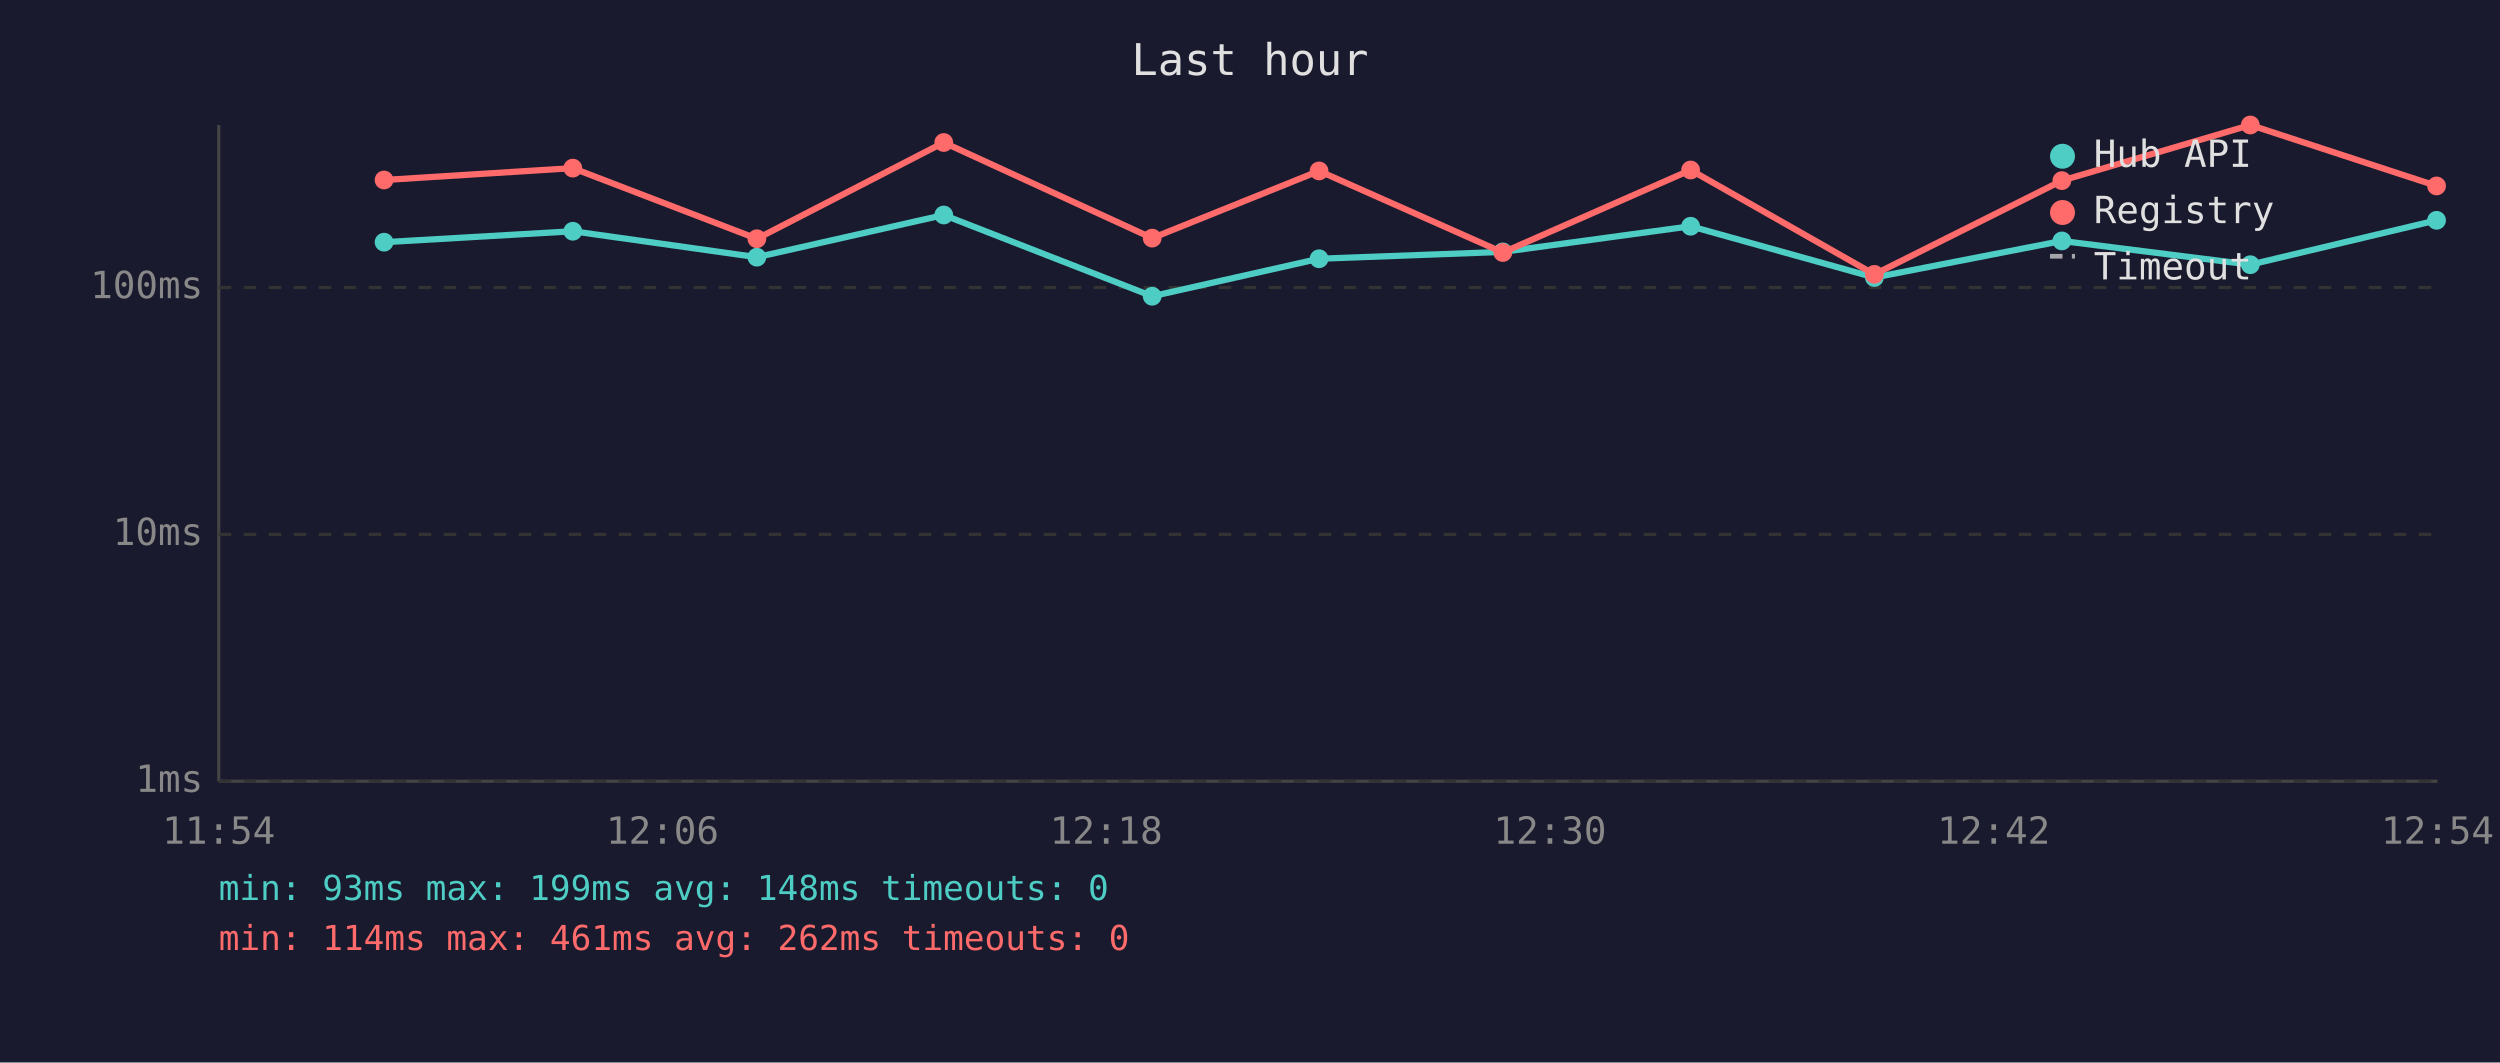
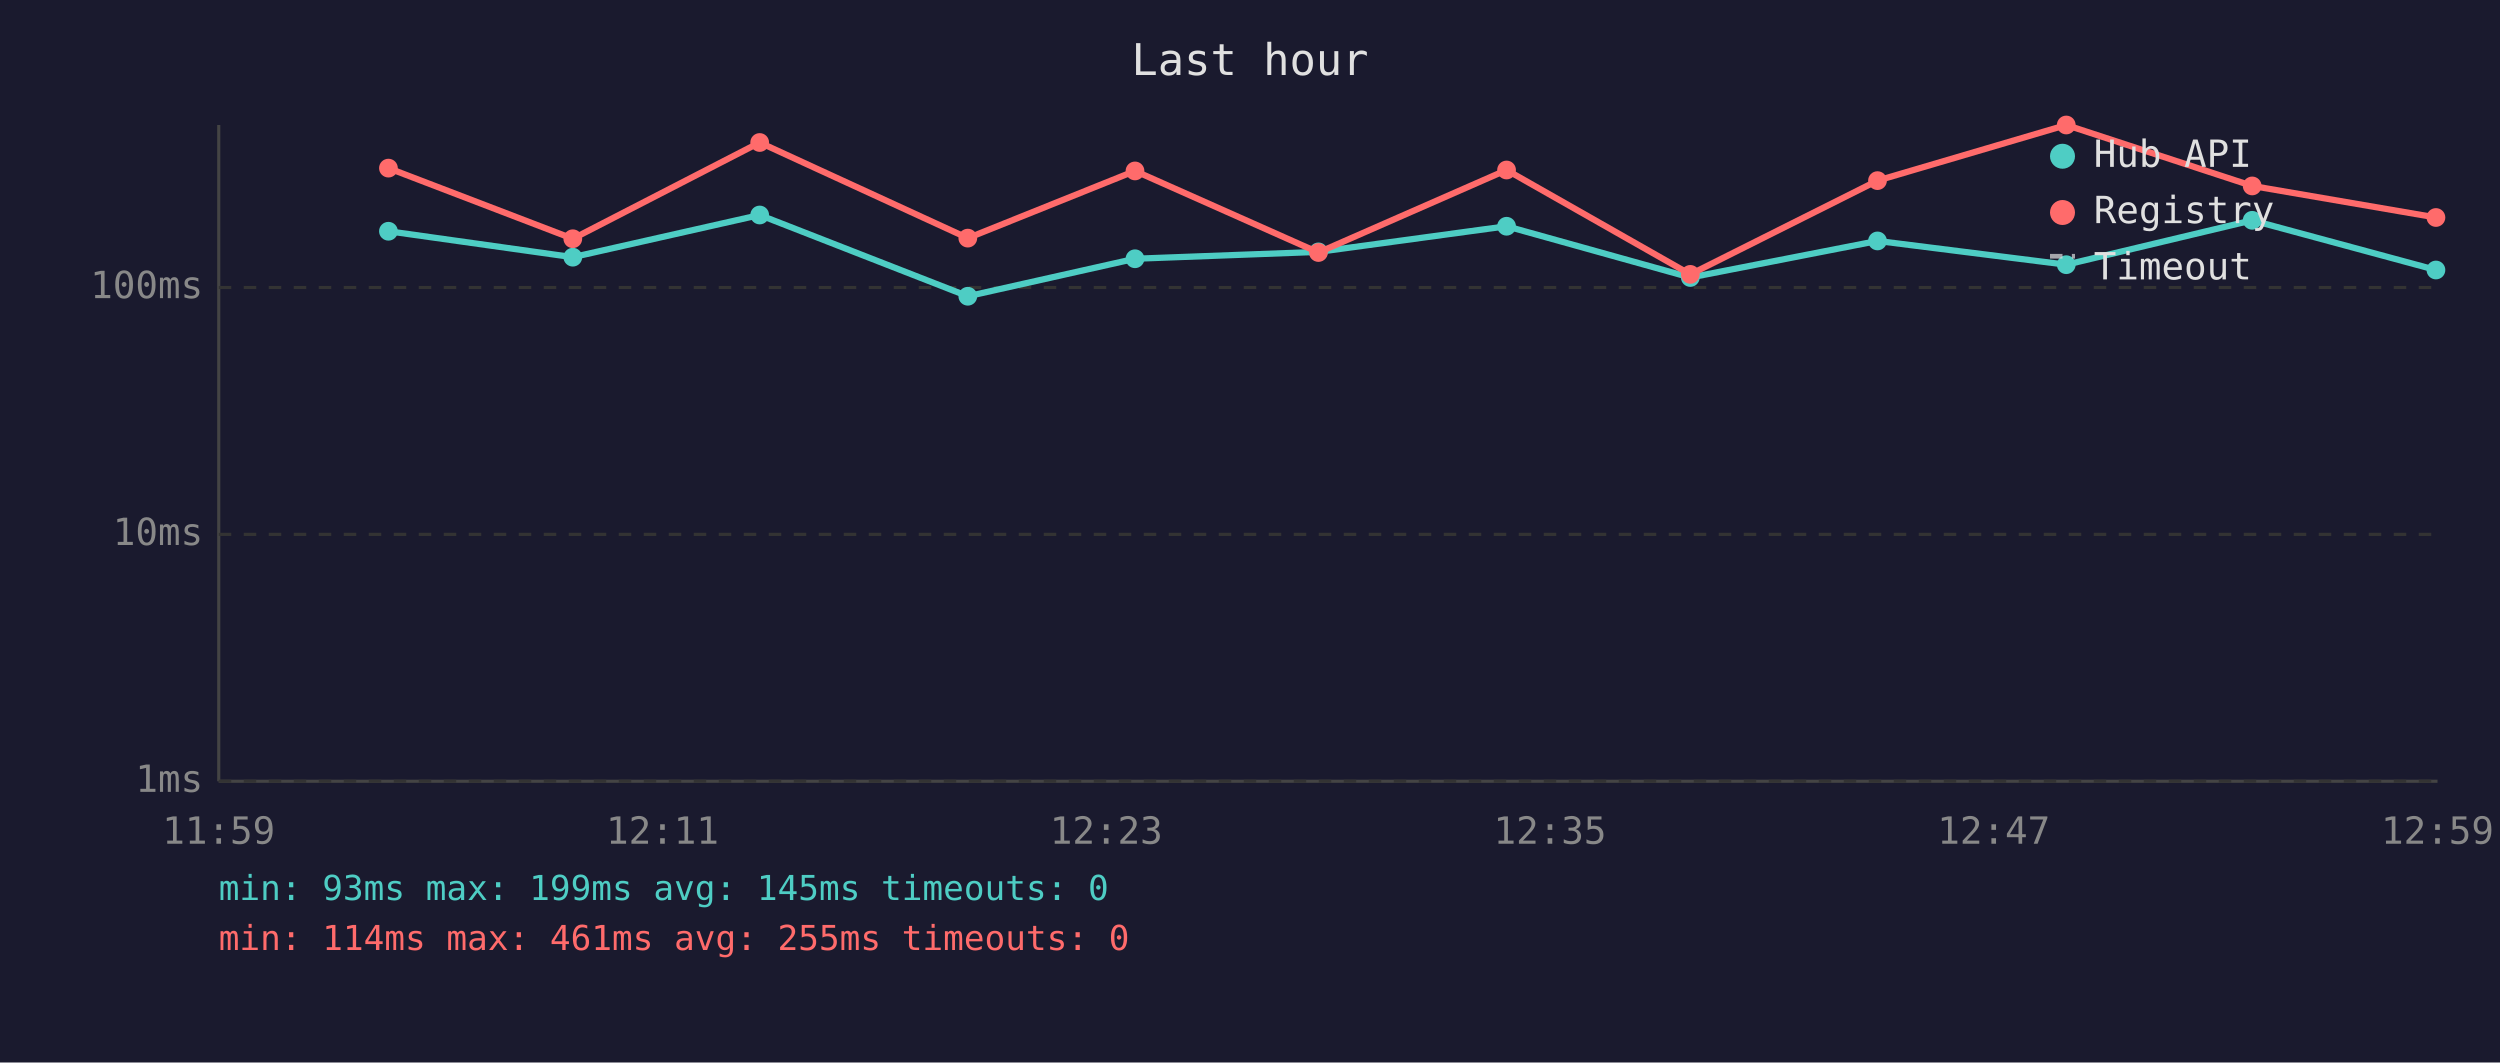
<svg xmlns="http://www.w3.org/2000/svg" viewBox="0 0 800 340" font-family="monospace" font-size="12">
  <rect width="800" height="340" fill="#1a1a2e" />
  <text x="400" y="24" fill="#e0e0e0" font-size="14" text-anchor="middle">Last hour</text>
  <line x1="70" y1="40" x2="70" y2="250" stroke="#444" stroke-width="1" />
  <line x1="70" y1="250" x2="780" y2="250" stroke="#444" stroke-width="1" />
  <line x1="70" y1="250" x2="780" y2="250" stroke="#333" stroke-width="1" stroke-dasharray="4" />
  <text x="65" y="250" fill="#888" text-anchor="end" dominant-baseline="middle">1ms</text>
  <line x1="70" y1="171" x2="780" y2="171" stroke="#333" stroke-width="1" stroke-dasharray="4" />
  <text x="65" y="171" fill="#888" text-anchor="end" dominant-baseline="middle">10ms</text>
  <line x1="70" y1="92" x2="780" y2="92" stroke="#333" stroke-width="1" stroke-dasharray="4" />
  <text x="65" y="92" fill="#888" text-anchor="end" dominant-baseline="middle">100ms</text>
-   <text x="70" y="270" fill="#888" text-anchor="middle">11:54</text>
-   <text x="212" y="270" fill="#888" text-anchor="middle">12:06</text>
-   <text x="354" y="270" fill="#888" text-anchor="middle">12:18</text>
-   <text x="496" y="270" fill="#888" text-anchor="middle">12:30</text>
-   <text x="638" y="270" fill="#888" text-anchor="middle">12:42</text>
-   <text x="780" y="270" fill="#888" text-anchor="middle">12:54</text>
-   <polyline points="122.9,77.5 183.3,74.0 242.2,82.3 302.0,68.8 368.7,94.8 422.1,82.8 480.9,80.6 541.0,72.4 599.8,88.8 659.8,77.1 720.1,84.7 779.7,70.5" fill="none" stroke="#4ecdc4" stroke-width="2" opacity="1" />
-   <circle cx="122.9" cy="77.5" r="3" fill="#4ecdc4" />
-   <circle cx="183.3" cy="74.0" r="3" fill="#4ecdc4" />
-   <circle cx="242.2" cy="82.3" r="3" fill="#4ecdc4" />
-   <circle cx="302.0" cy="68.8" r="3" fill="#4ecdc4" />
-   <circle cx="368.7" cy="94.8" r="3" fill="#4ecdc4" />
-   <circle cx="422.1" cy="82.8" r="3" fill="#4ecdc4" />
-   <circle cx="480.9" cy="80.6" r="3" fill="#4ecdc4" />
-   <circle cx="541.0" cy="72.4" r="3" fill="#4ecdc4" />
-   <circle cx="599.8" cy="88.8" r="3" fill="#4ecdc4" />
-   <circle cx="659.8" cy="77.1" r="3" fill="#4ecdc4" />
-   <circle cx="720.1" cy="84.7" r="3" fill="#4ecdc4" />
-   <circle cx="779.7" cy="70.5" r="3" fill="#4ecdc4" />
-   <polyline points="122.9,57.6 183.3,53.8 242.2,76.4 302.0,45.6 368.7,76.2 422.1,54.7 480.9,80.8 541.0,54.4 599.8,87.8 659.8,57.8 720.1,40.0 779.7,59.5" fill="none" stroke="#ff6b6b" stroke-width="2" opacity="1" />
-   <circle cx="122.9" cy="57.6" r="3" fill="#ff6b6b" />
-   <circle cx="183.3" cy="53.8" r="3" fill="#ff6b6b" />
-   <circle cx="242.2" cy="76.4" r="3" fill="#ff6b6b" />
-   <circle cx="302.0" cy="45.6" r="3" fill="#ff6b6b" />
-   <circle cx="368.7" cy="76.2" r="3" fill="#ff6b6b" />
-   <circle cx="422.1" cy="54.7" r="3" fill="#ff6b6b" />
-   <circle cx="480.9" cy="80.8" r="3" fill="#ff6b6b" />
-   <circle cx="541.0" cy="54.4" r="3" fill="#ff6b6b" />
-   <circle cx="599.8" cy="87.8" r="3" fill="#ff6b6b" />
-   <circle cx="659.8" cy="57.8" r="3" fill="#ff6b6b" />
-   <circle cx="720.1" cy="40.0" r="3" fill="#ff6b6b" />
-   <circle cx="779.7" cy="59.5" r="3" fill="#ff6b6b" />
+   <text x="70" y="270" fill="#888" text-anchor="middle">11:59</text>
+   <text x="212" y="270" fill="#888" text-anchor="middle">12:11</text>
+   <text x="354" y="270" fill="#888" text-anchor="middle">12:23</text>
+   <text x="496" y="270" fill="#888" text-anchor="middle">12:35</text>
+   <text x="638" y="270" fill="#888" text-anchor="middle">12:47</text>
+   <text x="780" y="270" fill="#888" text-anchor="middle">12:59</text>
+   <polyline points="124.3,74.0 183.3,82.3 243.1,68.8 309.7,94.8 363.2,82.8 421.9,80.6 482.1,72.4 540.9,88.8 600.8,77.1 661.2,84.7 720.7,70.5 779.5,86.4" fill="none" stroke="#4ecdc4" stroke-width="2" opacity="1" />
+   <circle cx="124.3" cy="74.0" r="3" fill="#4ecdc4" />
+   <circle cx="183.3" cy="82.3" r="3" fill="#4ecdc4" />
+   <circle cx="243.1" cy="68.8" r="3" fill="#4ecdc4" />
+   <circle cx="309.7" cy="94.8" r="3" fill="#4ecdc4" />
+   <circle cx="363.2" cy="82.8" r="3" fill="#4ecdc4" />
+   <circle cx="421.9" cy="80.6" r="3" fill="#4ecdc4" />
+   <circle cx="482.1" cy="72.4" r="3" fill="#4ecdc4" />
+   <circle cx="540.9" cy="88.8" r="3" fill="#4ecdc4" />
+   <circle cx="600.8" cy="77.1" r="3" fill="#4ecdc4" />
+   <circle cx="661.2" cy="84.7" r="3" fill="#4ecdc4" />
+   <circle cx="720.7" cy="70.5" r="3" fill="#4ecdc4" />
+   <circle cx="779.5" cy="86.4" r="3" fill="#4ecdc4" />
+   <polyline points="124.3,53.8 183.3,76.4 243.1,45.6 309.7,76.2 363.2,54.7 421.9,80.8 482.1,54.4 540.9,87.8 600.8,57.8 661.2,40.0 720.7,59.5 779.5,69.6" fill="none" stroke="#ff6b6b" stroke-width="2" opacity="1" />
+   <circle cx="124.3" cy="53.8" r="3" fill="#ff6b6b" />
+   <circle cx="183.3" cy="76.4" r="3" fill="#ff6b6b" />
+   <circle cx="243.1" cy="45.6" r="3" fill="#ff6b6b" />
+   <circle cx="309.7" cy="76.2" r="3" fill="#ff6b6b" />
+   <circle cx="363.2" cy="54.7" r="3" fill="#ff6b6b" />
+   <circle cx="421.9" cy="80.8" r="3" fill="#ff6b6b" />
+   <circle cx="482.1" cy="54.4" r="3" fill="#ff6b6b" />
+   <circle cx="540.9" cy="87.8" r="3" fill="#ff6b6b" />
+   <circle cx="600.8" cy="57.8" r="3" fill="#ff6b6b" />
+   <circle cx="661.2" cy="40.0" r="3" fill="#ff6b6b" />
+   <circle cx="720.7" cy="59.5" r="3" fill="#ff6b6b" />
+   <circle cx="779.5" cy="69.6" r="3" fill="#ff6b6b" />
  <circle cx="660" cy="50" r="4" fill="#4ecdc4" />
  <text x="670" y="50" fill="#e0e0e0" dominant-baseline="middle">Hub API</text>
  <circle cx="660" cy="68" r="4" fill="#ff6b6b" />
  <text x="670" y="68" fill="#e0e0e0" dominant-baseline="middle">Registry</text>
  <line x1="656" y1="82" x2="664" y2="82" stroke="#e0e0e0" stroke-width="1.5" stroke-dasharray="4,3" opacity="0.7" />
  <text x="670" y="86" fill="#e0e0e0" dominant-baseline="middle">Timeout</text>
-   <text x="70" y="288" fill="#4ecdc4" font-size="11">min: 93ms  max: 199ms  avg: 148ms  timeouts: 0</text>
-   <text x="70" y="304" fill="#ff6b6b" font-size="11">min: 114ms  max: 461ms  avg: 262ms  timeouts: 0</text>
+   <text x="70" y="288" fill="#4ecdc4" font-size="11">min: 93ms  max: 199ms  avg: 145ms  timeouts: 0</text>
+   <text x="70" y="304" fill="#ff6b6b" font-size="11">min: 114ms  max: 461ms  avg: 255ms  timeouts: 0</text>
</svg>
